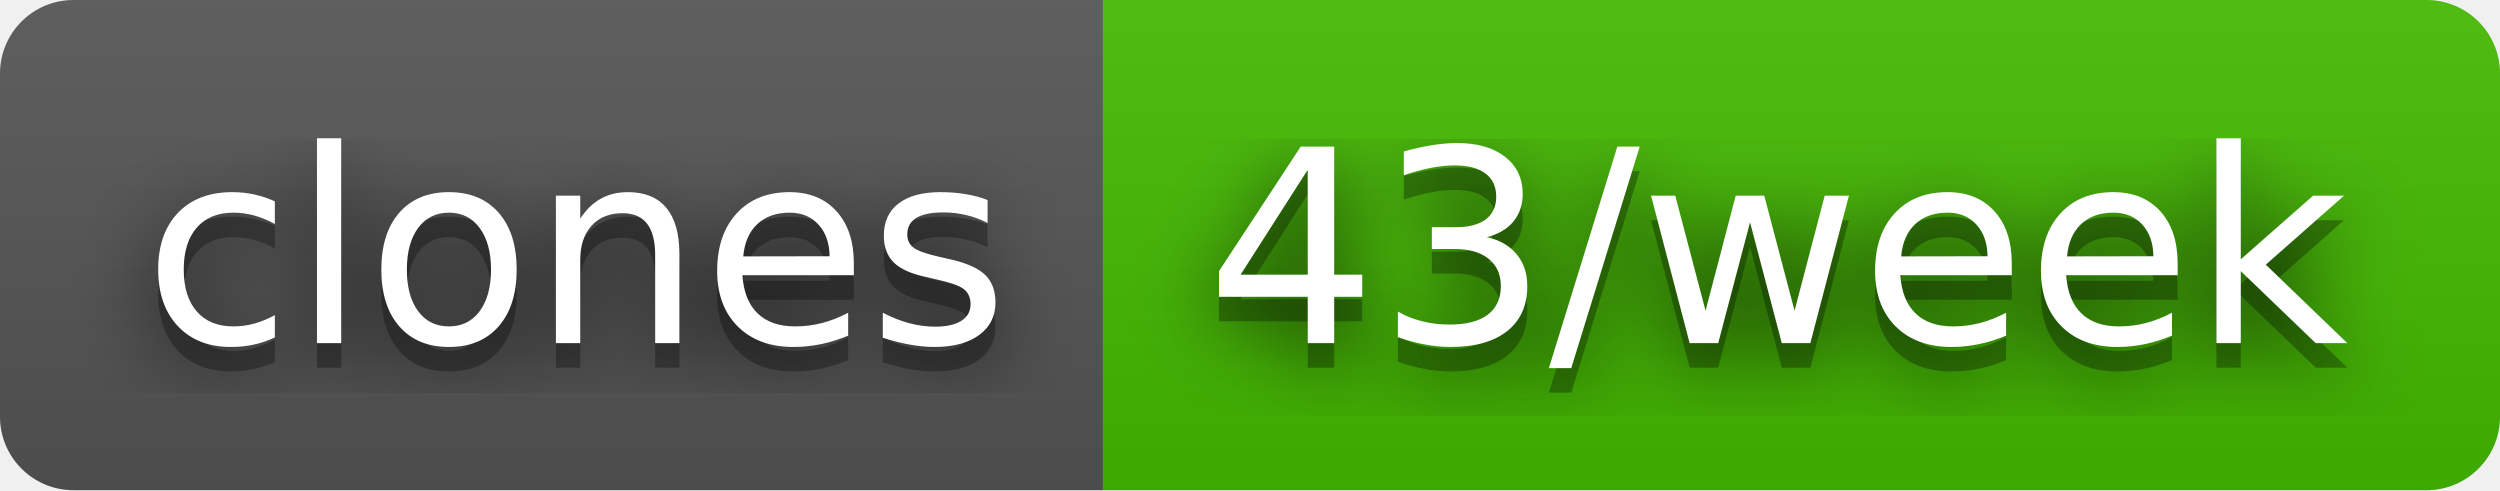
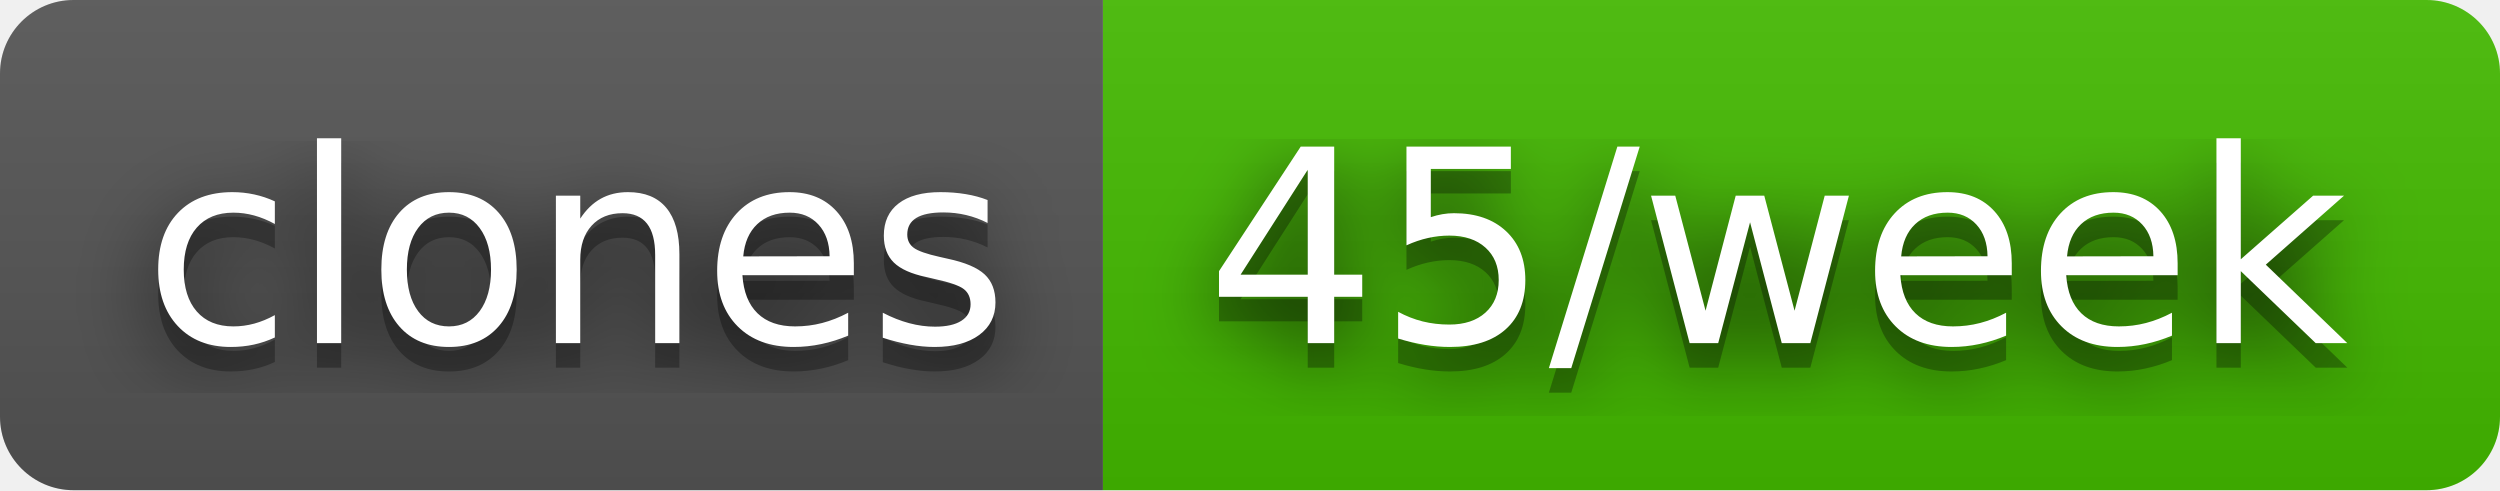
- <svg xmlns="http://www.w3.org/2000/svg" width="102" height="20" role="img" aria-label="clones: 43/week">
+ <svg xmlns="http://www.w3.org/2000/svg" width="102" height="20" role="img" aria-label="clones: 45/week">
  <filter id="blur">
    <feGaussianBlur stdDeviation="16" />
  </filter>
  <linearGradient id="s" x2="0" y2="100%">
    <stop offset="0" stop-color="#bbb" stop-opacity=".1" />
    <stop offset="1" stop-opacity=".1" />
  </linearGradient>
  <clipPath id="r">
    <rect width="102" height="20" rx="3" />
  </clipPath>
  <g clip-path="url(#r)">
    <rect width="45" height="20" fill="#555" />
    <rect x="45" width="57" height="20" fill="#4b0" />
    <rect width="102" height="20" fill="url(#s)" />
  </g>
  <g fill="#fff" text-anchor="middle" font-family="Verdana,Geneva,DejaVu Sans,sans-serif" text-rendering="geometricPrecision" font-size="110">
    <g transform="scale(.1)">
      <g aria-hidden="true" fill="#010101">
        <text x="235" y="150" fill-opacity=".8" filter="url(#blur)" textLength="350">clones</text>
        <text x="235" y="150" fill-opacity=".3" textLength="350">clones</text>
      </g>
      <text x="235" y="140" textLength="350">clones</text>
    </g>
    <g transform="scale(.1)">
      <g aria-hidden="true" fill="#010101">
-         <text x="725" y="150" fill-opacity=".8" filter="url(#blur)" textLength="470">43/week</text>
-         <text x="725" y="150" fill-opacity=".3" textLength="470">43/week</text>
+         <text x="725" y="150" fill-opacity=".8" filter="url(#blur)" textLength="470">45/week</text>
+         <text x="725" y="150" fill-opacity=".3" textLength="470">45/week</text>
      </g>
-       <text x="725" y="140" textLength="470">43/week</text>
+       <text x="725" y="140" textLength="470">45/week</text>
    </g>
  </g>
</svg>
